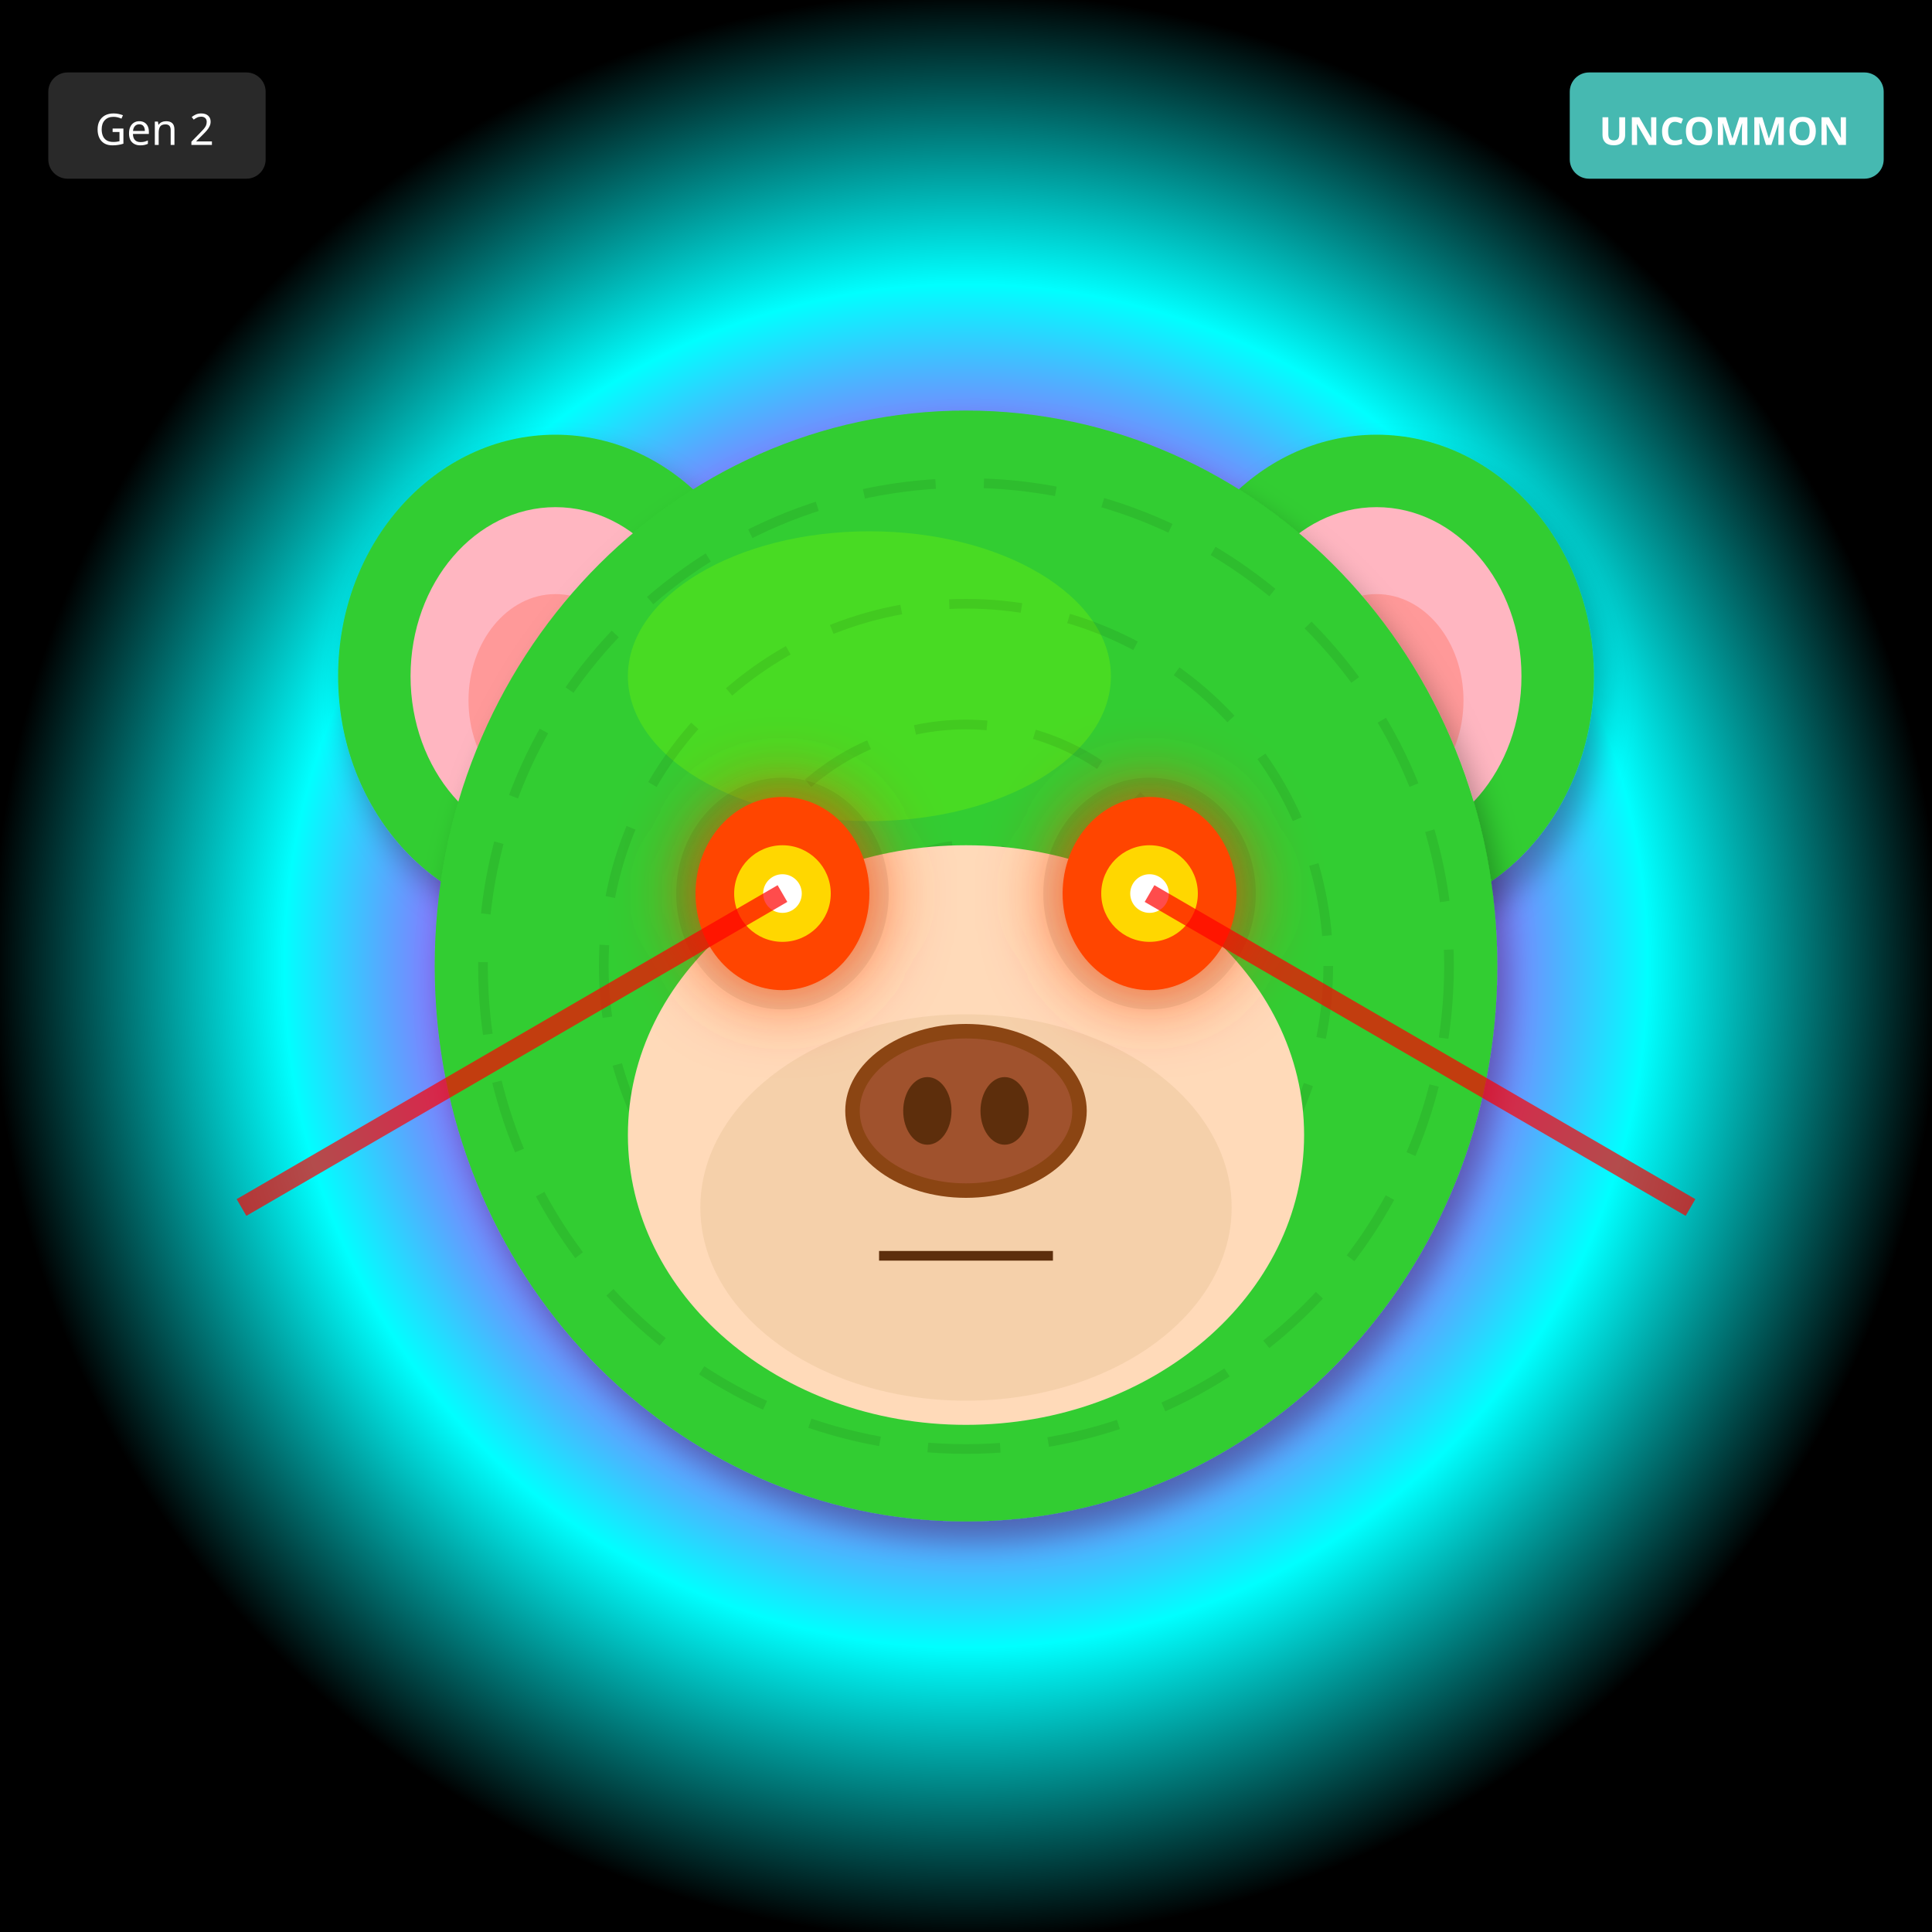
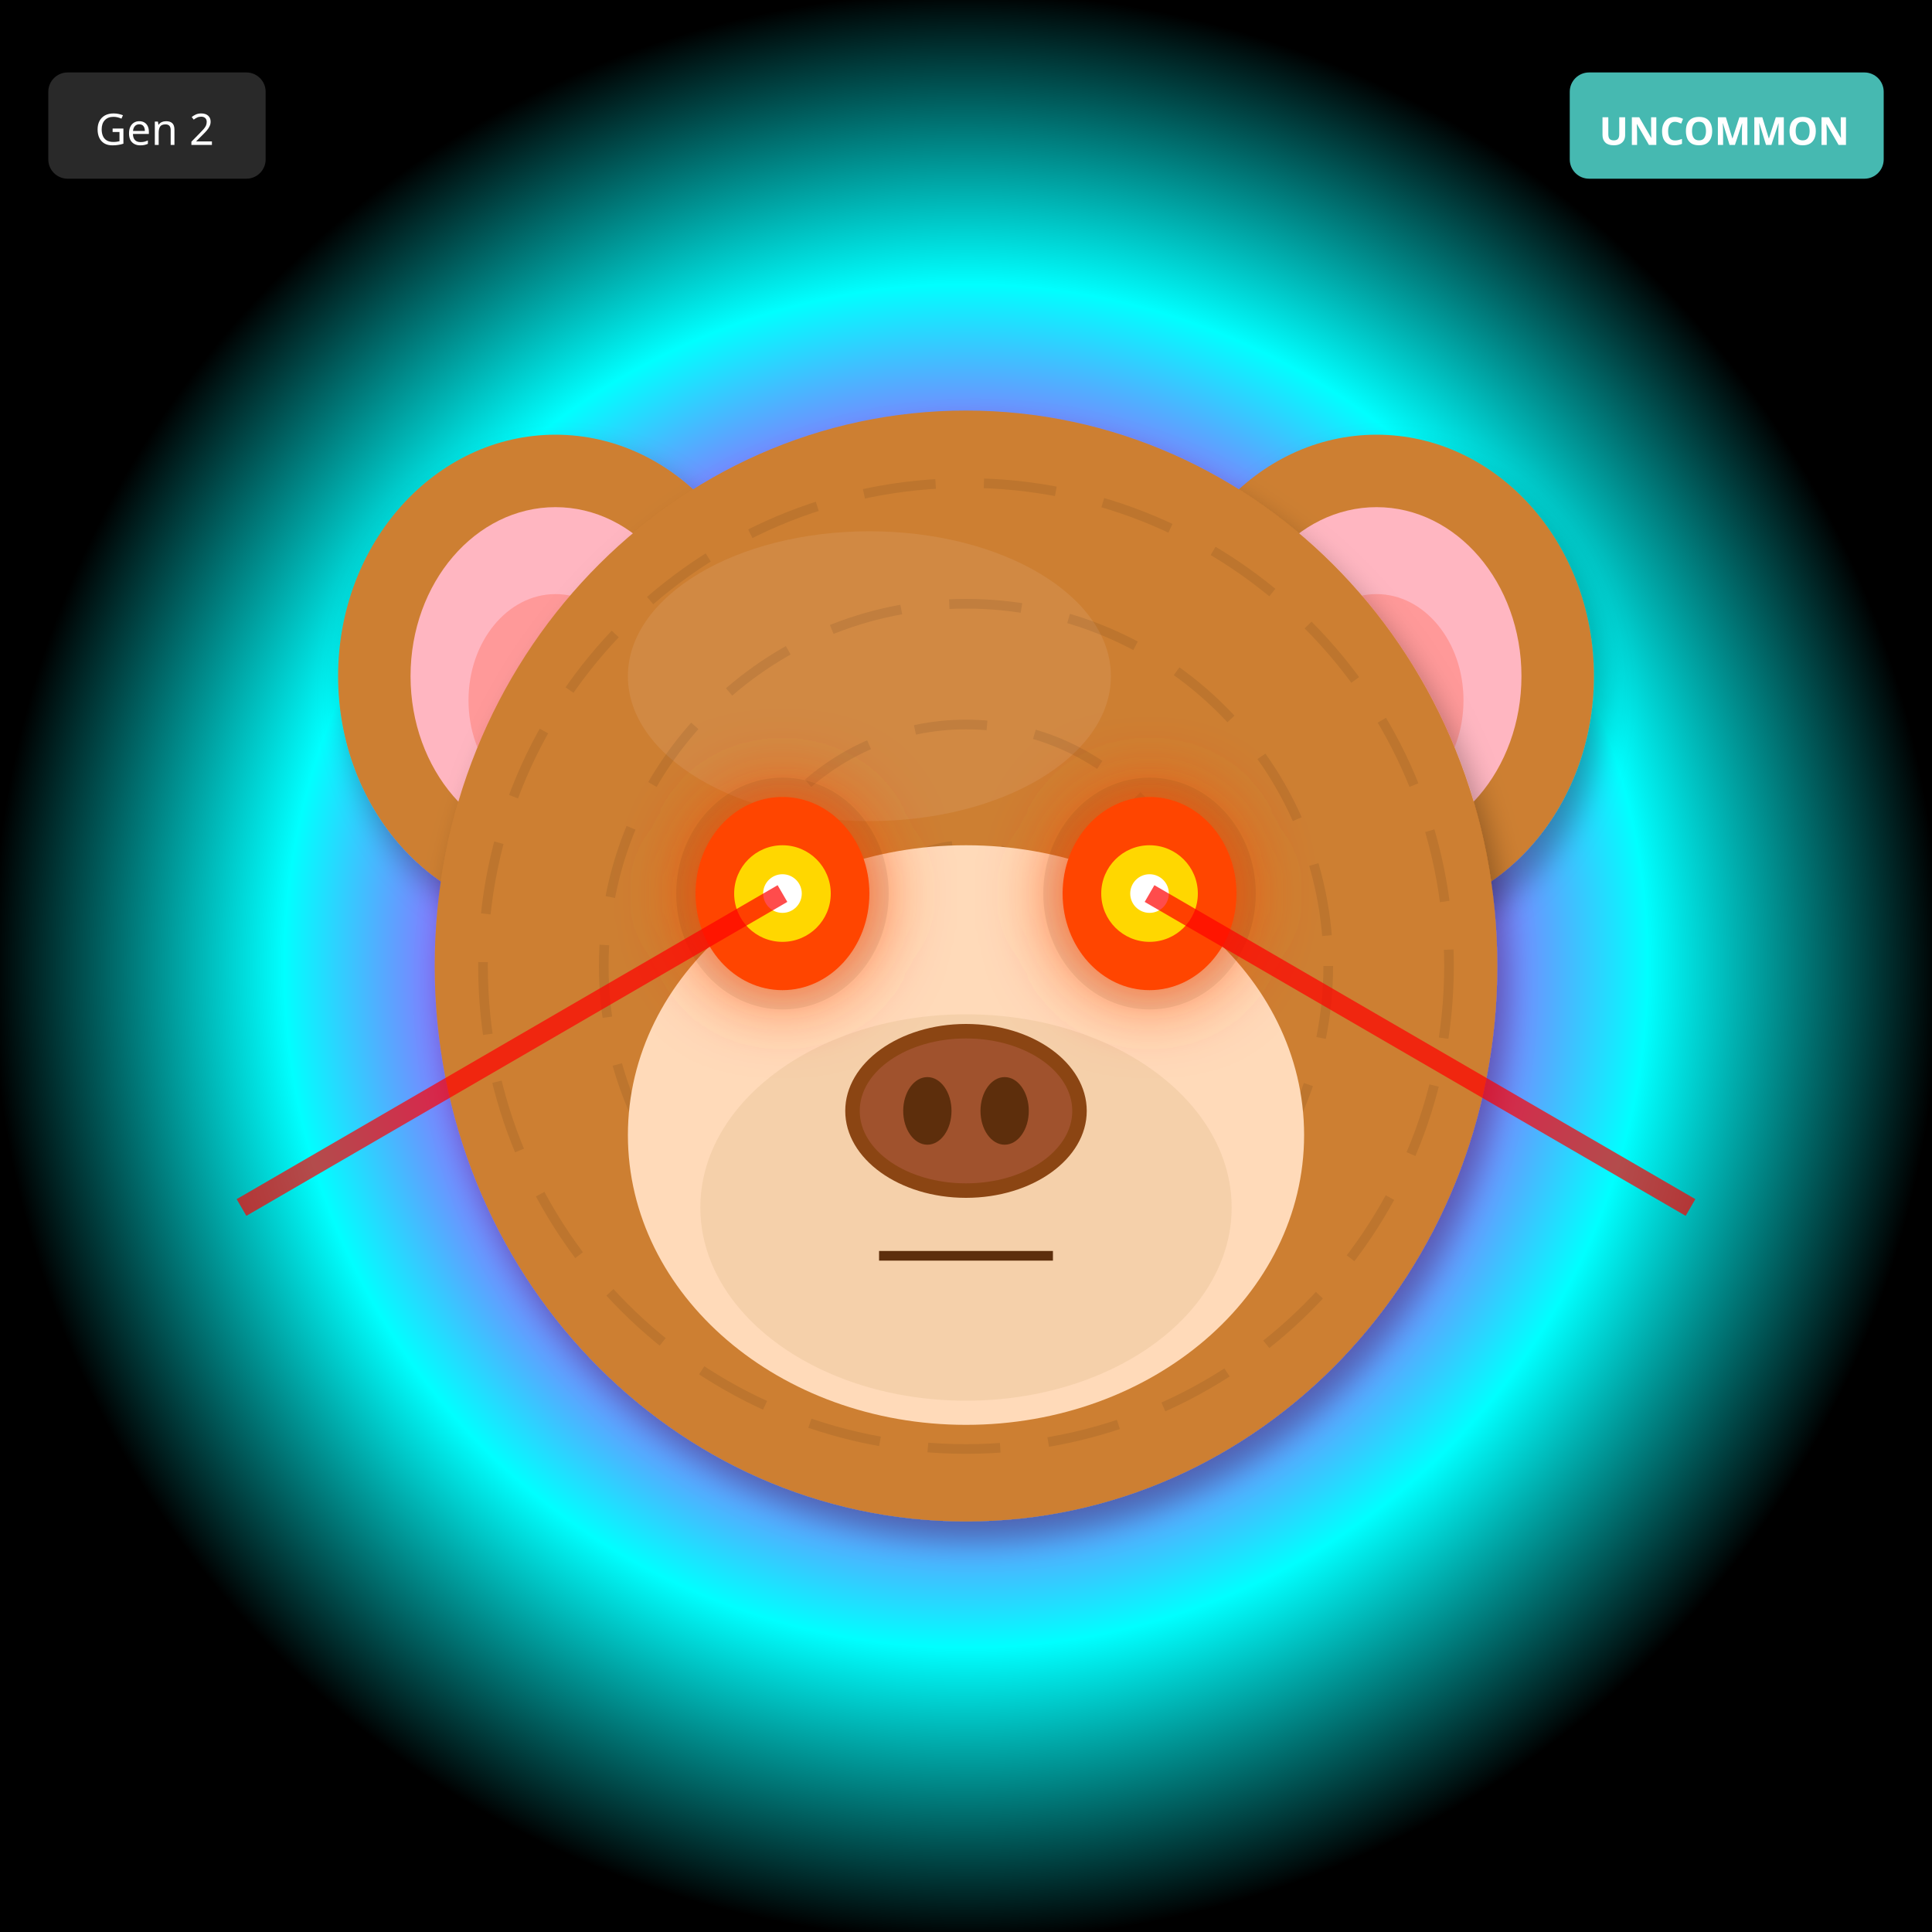
<svg xmlns="http://www.w3.org/2000/svg" width="400" height="400" viewBox="0 0 400 400">
  <defs>
    <filter id="shadow" x="-20%" y="-20%" width="140%" height="140%">
      <feDropShadow dx="2" dy="4" stdDeviation="3" flood-opacity="0.3" />
    </filter>
    <filter id="glow" x="-50%" y="-50%" width="200%" height="200%">
      <feGaussianBlur stdDeviation="8" result="blur" />
      <feMerge>
        <feMergeNode in="blur" />
        <feMergeNode in="SourceGraphic" />
      </feMerge>
    </filter>
    <linearGradient id="rainbow-body" x1="0%" y1="0%" x2="100%" y2="100%">
      <stop offset="0%" stop-color="#FF6B6B" />
      <stop offset="25%" stop-color="#FFE66D" />
      <stop offset="50%" stop-color="#4ECDC4" />
      <stop offset="75%" stop-color="#45B7D1" />
      <stop offset="100%" stop-color="#DDA0DD" />
    </linearGradient>
    <radialGradient id="galaxy-body" cx="30%" cy="30%">
      <stop offset="0%" stop-color="#E6E6FA" />
      <stop offset="50%" stop-color="#9370DB" />
      <stop offset="100%" stop-color="#1A0033" />
    </radialGradient>
    <linearGradient id="holo-body" x1="0%" y1="0%" x2="100%" y2="100%">
      <stop offset="0%" stop-color="#FF00FF" />
      <stop offset="50%" stop-color="#00FFFF" />
      <stop offset="100%" stop-color="#FFFF00" />
    </linearGradient>
    <linearGradient id="sky-gradient" x1="0%" y1="0%" x2="0%" y2="100%">
      <stop offset="0%" stop-color="#87CEEB" />
      <stop offset="100%" stop-color="#E0F4FF" />
    </linearGradient>
    <linearGradient id="grass-gradient" x1="0%" y1="0%" x2="0%" y2="100%">
      <stop offset="0%" stop-color="#90EE90" />
      <stop offset="100%" stop-color="#228B22" />
    </linearGradient>
    <linearGradient id="sunset-gradient" x1="0%" y1="0%" x2="0%" y2="100%">
      <stop offset="0%" stop-color="#FF6B6B" />
      <stop offset="50%" stop-color="#FFE66D" />
      <stop offset="100%" stop-color="#4ECDC4" />
    </linearGradient>
    <linearGradient id="aurora-gradient" x1="0%" y1="0%" x2="100%" y2="100%">
      <stop offset="0%" stop-color="#0D1B2A" />
      <stop offset="30%" stop-color="#00FF7F" />
      <stop offset="70%" stop-color="#FF00FF" />
      <stop offset="100%" stop-color="#0D1B2A" />
    </linearGradient>
    <radialGradient id="multiverse-gradient" cx="50%" cy="50%">
      <stop offset="0%" stop-color="#FFD700" />
      <stop offset="40%" stop-color="#FF00FF" />
      <stop offset="70%" stop-color="#00FFFF" />
      <stop offset="100%" stop-color="#000" />
    </radialGradient>
    <linearGradient id="rift-gradient" x1="0%" y1="0%" x2="100%" y2="100%">
      <stop offset="0%" stop-color="#000" />
      <stop offset="30%" stop-color="#9400D3" />
      <stop offset="50%" stop-color="#00FFFF" />
      <stop offset="70%" stop-color="#9400D3" />
      <stop offset="100%" stop-color="#000" />
    </linearGradient>
    <linearGradient id="heaven-gradient" x1="0%" y1="0%" x2="0%" y2="100%">
      <stop offset="0%" stop-color="#FFF" />
      <stop offset="50%" stop-color="#FFD700" stop-opacity="0.3" />
      <stop offset="100%" stop-color="#F0F8FF" />
    </linearGradient>
    <clipPath id="head-clip">
      <ellipse cx="200" cy="200" rx="110" ry="115" />
    </clipPath>
  </defs>
  <rect width="400" height="400" fill="url(#multiverse-gradient)" />
-   <ellipse cx="115" cy="140" rx="45" ry="50" fill="#32CD32" filter="url(#shadow)" />
+   <ellipse cx="115" cy="140" rx="45" ry="50" fill="#CD7F32" filter="url(#shadow)" />
  <ellipse cx="115" cy="140" rx="30" ry="35" fill="#FFB6C1" />
  <ellipse cx="115" cy="145" rx="18" ry="22" fill="#FF9999" />
-   <ellipse cx="285" cy="140" rx="45" ry="50" fill="#32CD32" filter="url(#shadow)" />
+   <ellipse cx="285" cy="140" rx="45" ry="50" fill="#CD7F32" filter="url(#shadow)" />
  <ellipse cx="285" cy="140" rx="30" ry="35" fill="#FFB6C1" />
  <ellipse cx="285" cy="145" rx="18" ry="22" fill="#FF9999" />
-   <ellipse cx="200" cy="200" rx="110" ry="115" fill="#32CD32" filter="url(#shadow)" />
-   <ellipse cx="180" cy="140" rx="50" ry="30" fill="#7CFC00" opacity="0.3" />
+   <ellipse cx="200" cy="200" rx="110" ry="115" fill="#CD7F32" filter="url(#shadow)" />
+   <ellipse cx="180" cy="140" rx="50" ry="30" fill="#DAA06D" opacity="0.3" />
  <g clip-path="url(#head-clip)">
    <circle cx="200" cy="200" r="100" fill="none" stroke="#000" stroke-width="2" opacity="0.08" stroke-dasharray="15,10" />
    <circle cx="200" cy="200" r="75" fill="none" stroke="#000" stroke-width="2" opacity="0.08" stroke-dasharray="15,10" />
    <circle cx="200" cy="200" r="50" fill="none" stroke="#000" stroke-width="2" opacity="0.08" stroke-dasharray="15,10" />
    <circle cx="200" cy="200" r="25" fill="none" stroke="#000" stroke-width="2" opacity="0.08" stroke-dasharray="15,10" />
  </g>
  <ellipse cx="200" cy="235" rx="70" ry="60" fill="#FFDAB9" />
  <ellipse cx="200" cy="250" rx="55" ry="40" fill="#DEB887" opacity="0.3" />
  <ellipse cx="162" cy="185" rx="22" ry="24" fill="#000" opacity="0.08" />
  <ellipse cx="238" cy="185" rx="22" ry="24" fill="#000" opacity="0.08" />
  <ellipse cx="162" cy="185" rx="18" ry="20" fill="#FF4500" filter="url(#glow)" />
  <circle cx="162" cy="185" r="10" fill="#FFD700" />
  <circle cx="162" cy="185" r="4" fill="#FFF" />
  <ellipse cx="238" cy="185" rx="18" ry="20" fill="#FF4500" filter="url(#glow)" />
  <circle cx="238" cy="185" r="10" fill="#FFD700" />
  <circle cx="238" cy="185" r="4" fill="#FFF" />
  <g>
    <ellipse cx="200" cy="230" rx="25" ry="18" fill="#8B4513" />
    <ellipse cx="200" cy="230" rx="22" ry="15" fill="#A0522D" />
    <ellipse cx="192" cy="230" rx="5" ry="7" fill="#5D2E0C" />
    <ellipse cx="208" cy="230" rx="5" ry="7" fill="#5D2E0C" />
  </g>
  <line x1="182" y1="260" x2="218" y2="260" stroke="#5D2E0C" stroke-width="2" />
  <line x1="162" y1="185" x2="50" y2="250" stroke="#FF0000" stroke-width="4" opacity="0.7" />
  <line x1="238" y1="185" x2="350" y2="250" stroke="#FF0000" stroke-width="4" opacity="0.7" />
  <g transform="translate(325, 15)">
    <rect width="65" height="22" rx="4" fill="#4ECDC4" opacity="0.9" />
    <text x="32" y="15" font-size="8" fill="#FFF" text-anchor="middle" font-family="sans-serif" font-weight="bold">UNCOMMON</text>
  </g>
  <g transform="translate(10, 15)">
    <rect width="45" height="22" rx="4" fill="#333" opacity="0.8" />
    <text x="22" y="15" font-size="9" fill="#FFF" text-anchor="middle" font-family="sans-serif">Gen 2</text>
  </g>
</svg>
